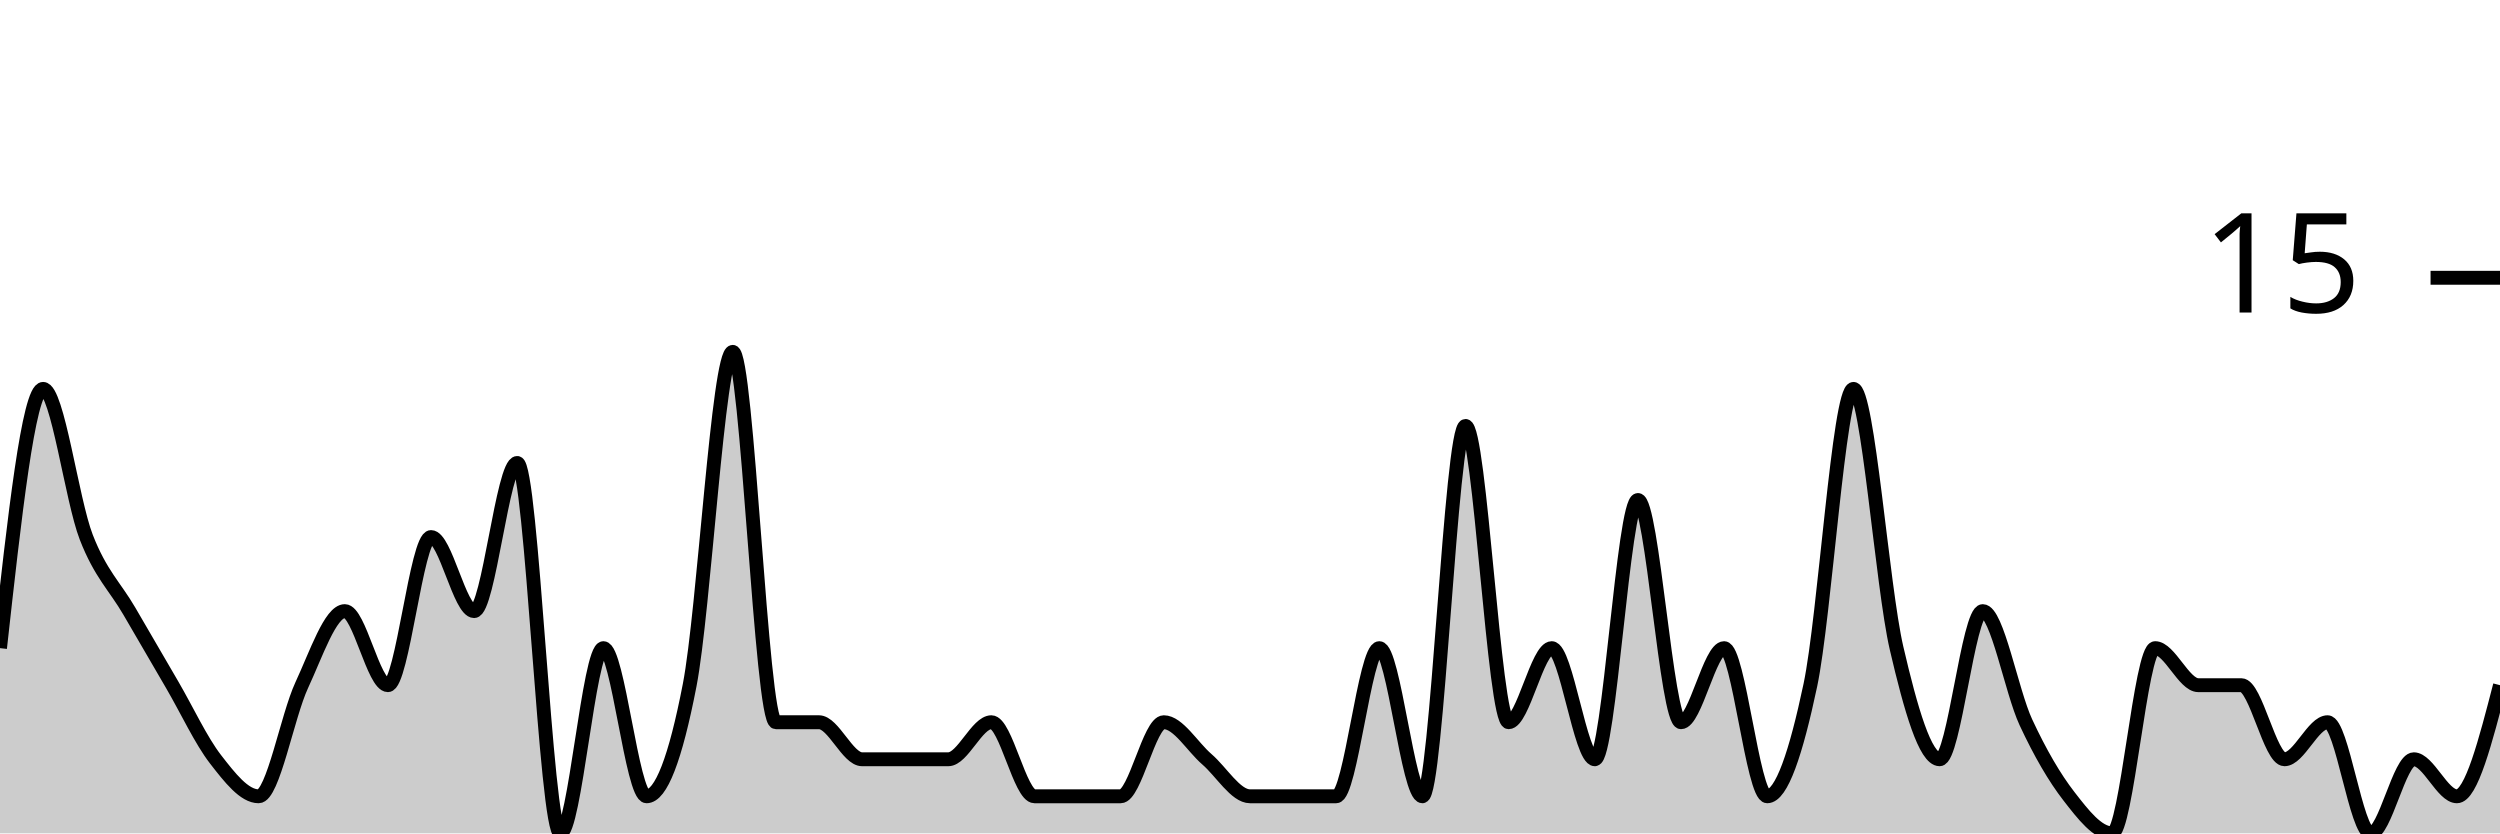
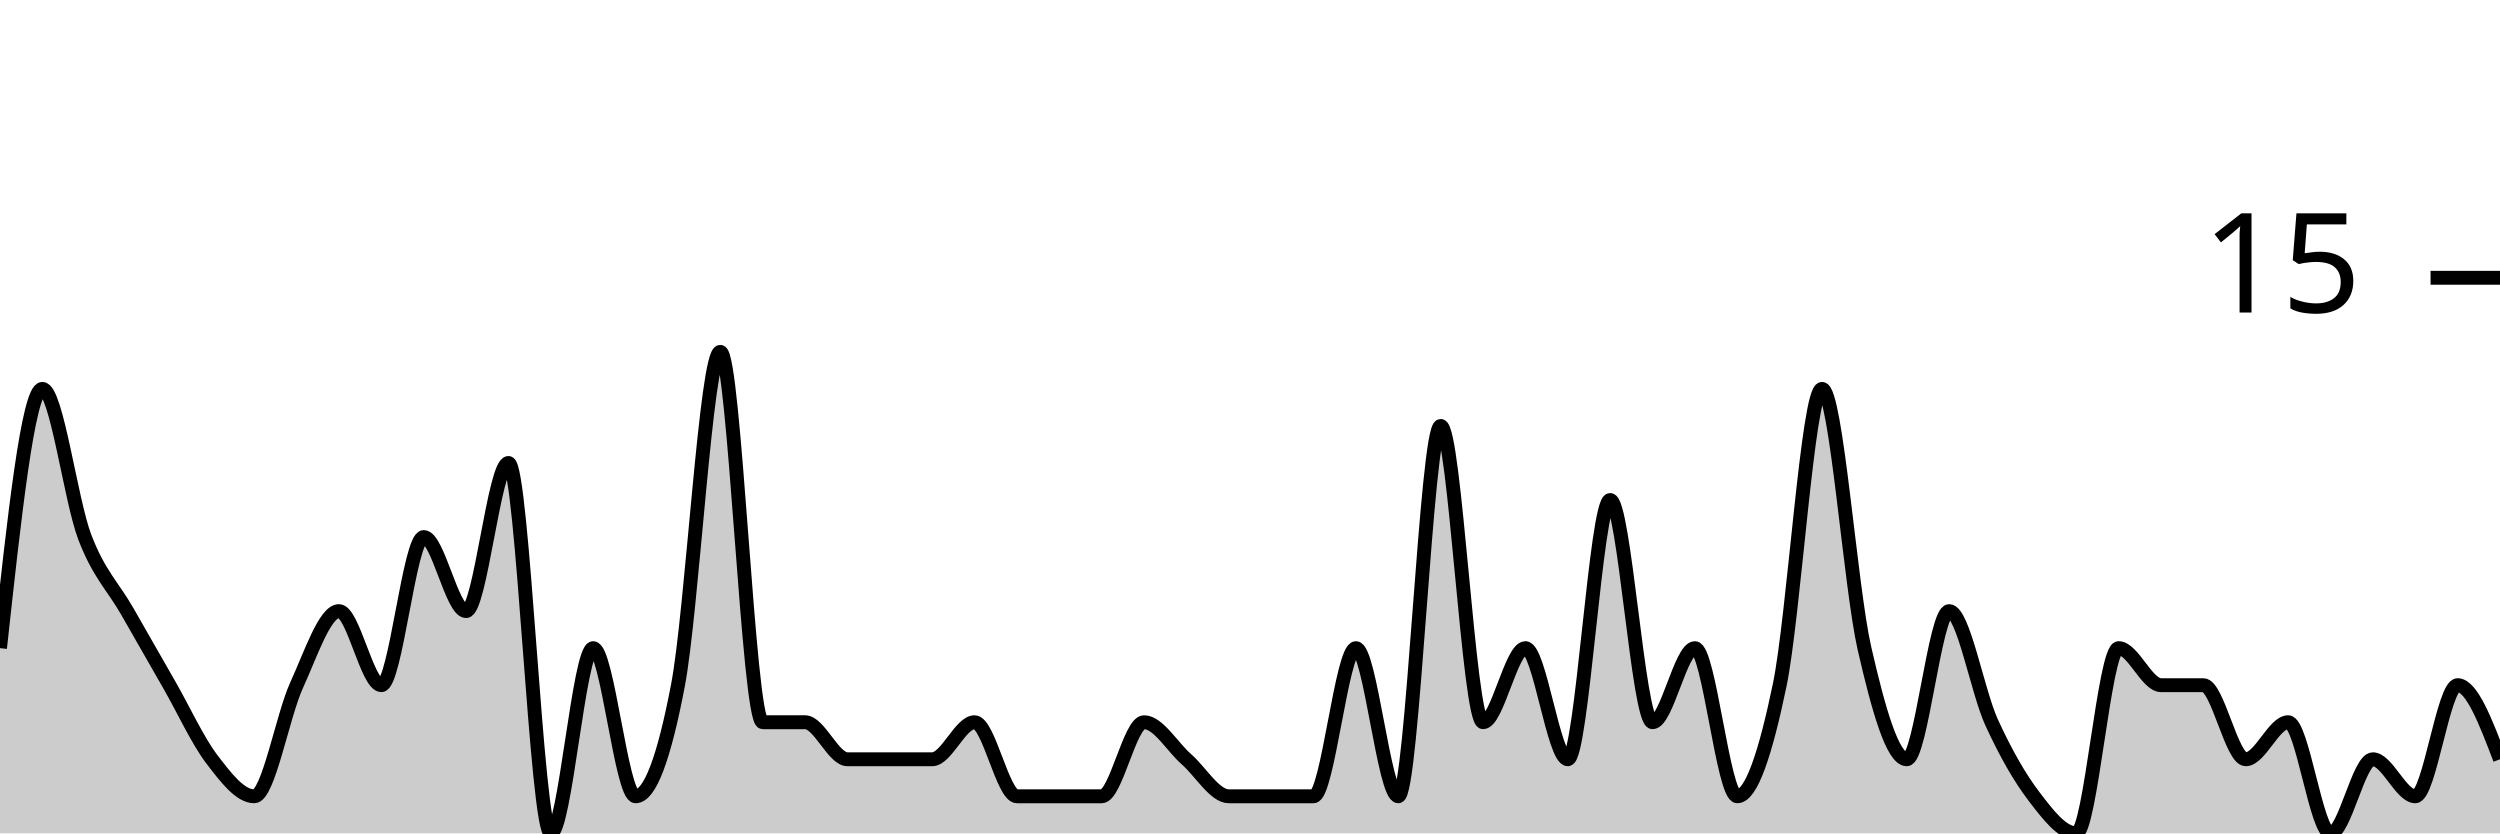
<svg xmlns="http://www.w3.org/2000/svg" viewBox="0 0 180 60">
  <g transform="translate(0,20)">
-     <path class="area" fill="rgba(0, 0, 0, 0.2)" d="M0,26.667C1.034,17.333,2.069,8,3.103,8C4.138,8,5.172,16,6.207,18.667C7.241,21.333,8.276,22.222,9.31,24C10.345,25.778,11.379,27.556,12.414,29.333C13.448,31.111,14.483,33.333,15.517,34.667C16.552,36,17.586,37.333,18.621,37.333C19.655,37.333,20.69,31.556,21.724,29.333C22.759,27.111,23.793,24,24.828,24C25.862,24,26.897,29.333,27.931,29.333C28.966,29.333,30,18.667,31.034,18.667C32.069,18.667,33.103,24,34.138,24C35.172,24,36.207,13.333,37.241,13.333C38.276,13.333,39.31,40,40.345,40C41.379,40,42.414,26.667,43.448,26.667C44.483,26.667,45.517,37.333,46.552,37.333C47.586,37.333,48.621,34.667,49.655,29.333C50.69,24,51.724,5.333,52.759,5.333C53.793,5.333,54.828,32,55.862,32C56.897,32,57.931,32,58.966,32C60,32,61.034,34.667,62.069,34.667C63.103,34.667,64.138,34.667,65.172,34.667C66.207,34.667,67.241,34.667,68.276,34.667C69.31,34.667,70.345,32,71.379,32C72.414,32,73.448,37.333,74.483,37.333C75.517,37.333,76.552,37.333,77.586,37.333C78.621,37.333,79.655,37.333,80.69,37.333C81.724,37.333,82.759,32,83.793,32C84.828,32,85.862,33.778,86.897,34.667C87.931,35.556,88.966,37.333,90,37.333C91.034,37.333,92.069,37.333,93.103,37.333C94.138,37.333,95.172,37.333,96.207,37.333C97.241,37.333,98.276,26.667,99.31,26.667C100.345,26.667,101.379,37.333,102.414,37.333C103.448,37.333,104.483,10.667,105.517,10.667C106.552,10.667,107.586,32,108.621,32C109.655,32,110.69,26.667,111.724,26.667C112.759,26.667,113.793,34.667,114.828,34.667C115.862,34.667,116.897,16,117.931,16C118.966,16,120,32,121.034,32C122.069,32,123.103,26.667,124.138,26.667C125.172,26.667,126.207,37.333,127.241,37.333C128.276,37.333,129.31,34.222,130.345,29.333C131.379,24.444,132.414,8,133.448,8C134.483,8,135.517,22.222,136.552,26.667C137.586,31.111,138.621,34.667,139.655,34.667C140.69,34.667,141.724,24,142.759,24C143.793,24,144.828,29.778,145.862,32C146.897,34.222,147.931,36,148.966,37.333C150,38.667,151.034,40,152.069,40C153.103,40,154.138,26.667,155.172,26.667C156.207,26.667,157.241,29.333,158.276,29.333C159.31,29.333,160.345,29.333,161.379,29.333C162.414,29.333,163.448,34.667,164.483,34.667C165.517,34.667,166.552,32,167.586,32C168.621,32,169.655,40,170.69,40C171.724,40,172.759,34.667,173.793,34.667C174.828,34.667,175.862,37.333,176.897,37.333C177.931,37.333,178.966,33.333,180,29.333L180,40C178.966,40,177.931,40,176.897,40C175.862,40,174.828,40,173.793,40C172.759,40,171.724,40,170.69,40C169.655,40,168.621,40,167.586,40C166.552,40,165.517,40,164.483,40C163.448,40,162.414,40,161.379,40C160.345,40,159.31,40,158.276,40C157.241,40,156.207,40,155.172,40C154.138,40,153.103,40,152.069,40C151.034,40,150,40,148.966,40C147.931,40,146.897,40,145.862,40C144.828,40,143.793,40,142.759,40C141.724,40,140.69,40,139.655,40C138.621,40,137.586,40,136.552,40C135.517,40,134.483,40,133.448,40C132.414,40,131.379,40,130.345,40C129.31,40,128.276,40,127.241,40C126.207,40,125.172,40,124.138,40C123.103,40,122.069,40,121.034,40C120,40,118.966,40,117.931,40C116.897,40,115.862,40,114.828,40C113.793,40,112.759,40,111.724,40C110.69,40,109.655,40,108.621,40C107.586,40,106.552,40,105.517,40C104.483,40,103.448,40,102.414,40C101.379,40,100.345,40,99.31,40C98.276,40,97.241,40,96.207,40C95.172,40,94.138,40,93.103,40C92.069,40,91.034,40,90,40C88.966,40,87.931,40,86.897,40C85.862,40,84.828,40,83.793,40C82.759,40,81.724,40,80.69,40C79.655,40,78.621,40,77.586,40C76.552,40,75.517,40,74.483,40C73.448,40,72.414,40,71.379,40C70.345,40,69.31,40,68.276,40C67.241,40,66.207,40,65.172,40C64.138,40,63.103,40,62.069,40C61.034,40,60,40,58.966,40C57.931,40,56.897,40,55.862,40C54.828,40,53.793,40,52.759,40C51.724,40,50.69,40,49.655,40C48.621,40,47.586,40,46.552,40C45.517,40,44.483,40,43.448,40C42.414,40,41.379,40,40.345,40C39.31,40,38.276,40,37.241,40C36.207,40,35.172,40,34.138,40C33.103,40,32.069,40,31.034,40C30,40,28.966,40,27.931,40C26.897,40,25.862,40,24.828,40C23.793,40,22.759,40,21.724,40C20.69,40,19.655,40,18.621,40C17.586,40,16.552,40,15.517,40C14.483,40,13.448,40,12.414,40C11.379,40,10.345,40,9.31,40C8.276,40,7.241,40,6.207,40C5.172,40,4.138,40,3.103,40C2.069,40,1.034,40,0,40Z" />
-     <path class="line" stroke="black" fill="none" d="M0,26.667C1.034,17.333,2.069,8,3.103,8C4.138,8,5.172,16,6.207,18.667C7.241,21.333,8.276,22.222,9.31,24C10.345,25.778,11.379,27.556,12.414,29.333C13.448,31.111,14.483,33.333,15.517,34.667C16.552,36,17.586,37.333,18.621,37.333C19.655,37.333,20.69,31.556,21.724,29.333C22.759,27.111,23.793,24,24.828,24C25.862,24,26.897,29.333,27.931,29.333C28.966,29.333,30,18.667,31.034,18.667C32.069,18.667,33.103,24,34.138,24C35.172,24,36.207,13.333,37.241,13.333C38.276,13.333,39.31,40,40.345,40C41.379,40,42.414,26.667,43.448,26.667C44.483,26.667,45.517,37.333,46.552,37.333C47.586,37.333,48.621,34.667,49.655,29.333C50.69,24,51.724,5.333,52.759,5.333C53.793,5.333,54.828,32,55.862,32C56.897,32,57.931,32,58.966,32C60,32,61.034,34.667,62.069,34.667C63.103,34.667,64.138,34.667,65.172,34.667C66.207,34.667,67.241,34.667,68.276,34.667C69.31,34.667,70.345,32,71.379,32C72.414,32,73.448,37.333,74.483,37.333C75.517,37.333,76.552,37.333,77.586,37.333C78.621,37.333,79.655,37.333,80.69,37.333C81.724,37.333,82.759,32,83.793,32C84.828,32,85.862,33.778,86.897,34.667C87.931,35.556,88.966,37.333,90,37.333C91.034,37.333,92.069,37.333,93.103,37.333C94.138,37.333,95.172,37.333,96.207,37.333C97.241,37.333,98.276,26.667,99.31,26.667C100.345,26.667,101.379,37.333,102.414,37.333C103.448,37.333,104.483,10.667,105.517,10.667C106.552,10.667,107.586,32,108.621,32C109.655,32,110.69,26.667,111.724,26.667C112.759,26.667,113.793,34.667,114.828,34.667C115.862,34.667,116.897,16,117.931,16C118.966,16,120,32,121.034,32C122.069,32,123.103,26.667,124.138,26.667C125.172,26.667,126.207,37.333,127.241,37.333C128.276,37.333,129.31,34.222,130.345,29.333C131.379,24.444,132.414,8,133.448,8C134.483,8,135.517,22.222,136.552,26.667C137.586,31.111,138.621,34.667,139.655,34.667C140.69,34.667,141.724,24,142.759,24C143.793,24,144.828,29.778,145.862,32C146.897,34.222,147.931,36,148.966,37.333C150,38.667,151.034,40,152.069,40C153.103,40,154.138,26.667,155.172,26.667C156.207,26.667,157.241,29.333,158.276,29.333C159.31,29.333,160.345,29.333,161.379,29.333C162.414,29.333,163.448,34.667,164.483,34.667C165.517,34.667,166.552,32,167.586,32C168.621,32,169.655,40,170.69,40C171.724,40,172.759,34.667,173.793,34.667C174.828,34.667,175.862,37.333,176.897,37.333C177.931,37.333,178.966,33.333,180,29.333" />
+     <path class="area" fill="rgba(0, 0, 0, 0.2)" d="M0,26.667C1.017,17.333,2.034,8,3.051,8C4.068,8,5.085,16,6.102,18.667C7.119,21.333,8.136,22.222,9.153,24C10.169,25.778,11.186,27.556,12.203,29.333C13.22,31.111,14.237,33.333,15.254,34.667C16.271,36,17.288,37.333,18.305,37.333C19.322,37.333,20.339,31.556,21.356,29.333C22.373,27.111,23.39,24,24.407,24C25.424,24,26.441,29.333,27.458,29.333C28.475,29.333,29.492,18.667,30.508,18.667C31.525,18.667,32.542,24,33.559,24C34.576,24,35.593,13.333,36.61,13.333C37.627,13.333,38.644,40,39.661,40C40.678,40,41.695,26.667,42.712,26.667C43.729,26.667,44.746,37.333,45.763,37.333C46.78,37.333,47.797,34.667,48.814,29.333C49.831,24,50.847,5.333,51.864,5.333C52.881,5.333,53.898,32,54.915,32C55.932,32,56.949,32,57.966,32C58.983,32,60,34.667,61.017,34.667C62.034,34.667,63.051,34.667,64.068,34.667C65.085,34.667,66.102,34.667,67.119,34.667C68.136,34.667,69.153,32,70.169,32C71.186,32,72.203,37.333,73.22,37.333C74.237,37.333,75.254,37.333,76.271,37.333C77.288,37.333,78.305,37.333,79.322,37.333C80.339,37.333,81.356,32,82.373,32C83.39,32,84.407,33.778,85.424,34.667C86.441,35.556,87.458,37.333,88.475,37.333C89.492,37.333,90.508,37.333,91.525,37.333C92.542,37.333,93.559,37.333,94.576,37.333C95.593,37.333,96.61,26.667,97.627,26.667C98.644,26.667,99.661,37.333,100.678,37.333C101.695,37.333,102.712,10.667,103.729,10.667C104.746,10.667,105.763,32,106.78,32C107.797,32,108.814,26.667,109.831,26.667C110.847,26.667,111.864,34.667,112.881,34.667C113.898,34.667,114.915,16,115.932,16C116.949,16,117.966,32,118.983,32C120,32,121.017,26.667,122.034,26.667C123.051,26.667,124.068,37.333,125.085,37.333C126.102,37.333,127.119,34.222,128.136,29.333C129.153,24.444,130.169,8,131.186,8C132.203,8,133.22,22.222,134.237,26.667C135.254,31.111,136.271,34.667,137.288,34.667C138.305,34.667,139.322,24,140.339,24C141.356,24,142.373,29.778,143.39,32C144.407,34.222,145.424,36,146.441,37.333C147.458,38.667,148.475,40,149.492,40C150.508,40,151.525,26.667,152.542,26.667C153.559,26.667,154.576,29.333,155.593,29.333C156.61,29.333,157.627,29.333,158.644,29.333C159.661,29.333,160.678,34.667,161.695,34.667C162.712,34.667,163.729,32,164.746,32C165.763,32,166.78,40,167.797,40C168.814,40,169.831,34.667,170.847,34.667C171.864,34.667,172.881,37.333,173.898,37.333C174.915,37.333,175.932,29.333,176.949,29.333C177.966,29.333,178.983,32,180,34.667L180,40C178.983,40,177.966,40,176.949,40C175.932,40,174.915,40,173.898,40C172.881,40,171.864,40,170.847,40C169.831,40,168.814,40,167.797,40C166.78,40,165.763,40,164.746,40C163.729,40,162.712,40,161.695,40C160.678,40,159.661,40,158.644,40C157.627,40,156.61,40,155.593,40C154.576,40,153.559,40,152.542,40C151.525,40,150.508,40,149.492,40C148.475,40,147.458,40,146.441,40C145.424,40,144.407,40,143.39,40C142.373,40,141.356,40,140.339,40C139.322,40,138.305,40,137.288,40C136.271,40,135.254,40,134.237,40C133.22,40,132.203,40,131.186,40C130.169,40,129.153,40,128.136,40C127.119,40,126.102,40,125.085,40C124.068,40,123.051,40,122.034,40C121.017,40,120,40,118.983,40C117.966,40,116.949,40,115.932,40C114.915,40,113.898,40,112.881,40C111.864,40,110.847,40,109.831,40C108.814,40,107.797,40,106.78,40C105.763,40,104.746,40,103.729,40C102.712,40,101.695,40,100.678,40C99.661,40,98.644,40,97.627,40C96.61,40,95.593,40,94.576,40C93.559,40,92.542,40,91.525,40C90.508,40,89.492,40,88.475,40C87.458,40,86.441,40,85.424,40C84.407,40,83.39,40,82.373,40C81.356,40,80.339,40,79.322,40C78.305,40,77.288,40,76.271,40C75.254,40,74.237,40,73.22,40C72.203,40,71.186,40,70.169,40C69.153,40,68.136,40,67.119,40C66.102,40,65.085,40,64.068,40C63.051,40,62.034,40,61.017,40C60,40,58.983,40,57.966,40C56.949,40,55.932,40,54.915,40C53.898,40,52.881,40,51.864,40C50.847,40,49.831,40,48.814,40C47.797,40,46.78,40,45.763,40C44.746,40,43.729,40,42.712,40C41.695,40,40.678,40,39.661,40C38.644,40,37.627,40,36.61,40C35.593,40,34.576,40,33.559,40C32.542,40,31.525,40,30.508,40C29.492,40,28.475,40,27.458,40C26.441,40,25.424,40,24.407,40C23.39,40,22.373,40,21.356,40C20.339,40,19.322,40,18.305,40C17.288,40,16.271,40,15.254,40C14.237,40,13.22,40,12.203,40C11.186,40,10.169,40,9.153,40C8.136,40,7.119,40,6.102,40C5.085,40,4.068,40,3.051,40C2.034,40,1.017,40,0,40Z" />
+     <path class="line" stroke="black" fill="none" d="M0,26.667C1.017,17.333,2.034,8,3.051,8C4.068,8,5.085,16,6.102,18.667C7.119,21.333,8.136,22.222,9.153,24C10.169,25.778,11.186,27.556,12.203,29.333C13.22,31.111,14.237,33.333,15.254,34.667C16.271,36,17.288,37.333,18.305,37.333C19.322,37.333,20.339,31.556,21.356,29.333C22.373,27.111,23.39,24,24.407,24C25.424,24,26.441,29.333,27.458,29.333C28.475,29.333,29.492,18.667,30.508,18.667C31.525,18.667,32.542,24,33.559,24C34.576,24,35.593,13.333,36.61,13.333C37.627,13.333,38.644,40,39.661,40C40.678,40,41.695,26.667,42.712,26.667C43.729,26.667,44.746,37.333,45.763,37.333C46.78,37.333,47.797,34.667,48.814,29.333C49.831,24,50.847,5.333,51.864,5.333C52.881,5.333,53.898,32,54.915,32C55.932,32,56.949,32,57.966,32C58.983,32,60,34.667,61.017,34.667C62.034,34.667,63.051,34.667,64.068,34.667C65.085,34.667,66.102,34.667,67.119,34.667C68.136,34.667,69.153,32,70.169,32C71.186,32,72.203,37.333,73.22,37.333C74.237,37.333,75.254,37.333,76.271,37.333C77.288,37.333,78.305,37.333,79.322,37.333C80.339,37.333,81.356,32,82.373,32C83.39,32,84.407,33.778,85.424,34.667C86.441,35.556,87.458,37.333,88.475,37.333C89.492,37.333,90.508,37.333,91.525,37.333C92.542,37.333,93.559,37.333,94.576,37.333C95.593,37.333,96.61,26.667,97.627,26.667C98.644,26.667,99.661,37.333,100.678,37.333C101.695,37.333,102.712,10.667,103.729,10.667C104.746,10.667,105.763,32,106.78,32C107.797,32,108.814,26.667,109.831,26.667C110.847,26.667,111.864,34.667,112.881,34.667C113.898,34.667,114.915,16,115.932,16C116.949,16,117.966,32,118.983,32C120,32,121.017,26.667,122.034,26.667C123.051,26.667,124.068,37.333,125.085,37.333C126.102,37.333,127.119,34.222,128.136,29.333C129.153,24.444,130.169,8,131.186,8C132.203,8,133.22,22.222,134.237,26.667C135.254,31.111,136.271,34.667,137.288,34.667C138.305,34.667,139.322,24,140.339,24C141.356,24,142.373,29.778,143.39,32C144.407,34.222,145.424,36,146.441,37.333C147.458,38.667,148.475,40,149.492,40C150.508,40,151.525,26.667,152.542,26.667C153.559,26.667,154.576,29.333,155.593,29.333C156.61,29.333,157.627,29.333,158.644,29.333C159.661,29.333,160.678,34.667,161.695,34.667C162.712,34.667,163.729,32,164.746,32C165.763,32,166.78,40,167.797,40C168.814,40,169.831,34.667,170.847,34.667C171.864,34.667,172.881,37.333,173.898,37.333C174.915,37.333,175.932,29.333,176.949,29.333C177.966,29.333,178.983,32,180,34.667" />
    <path class="axis-ceiling" stroke-width="1" stroke="black" fill="none" d="M175,0L180,0" />
    <text class="axis-ceiling-label" font-family="sans-serif" text-anchor="end" font-size="10px" x="170" y="2.5">15</text>
  </g>
</svg>
